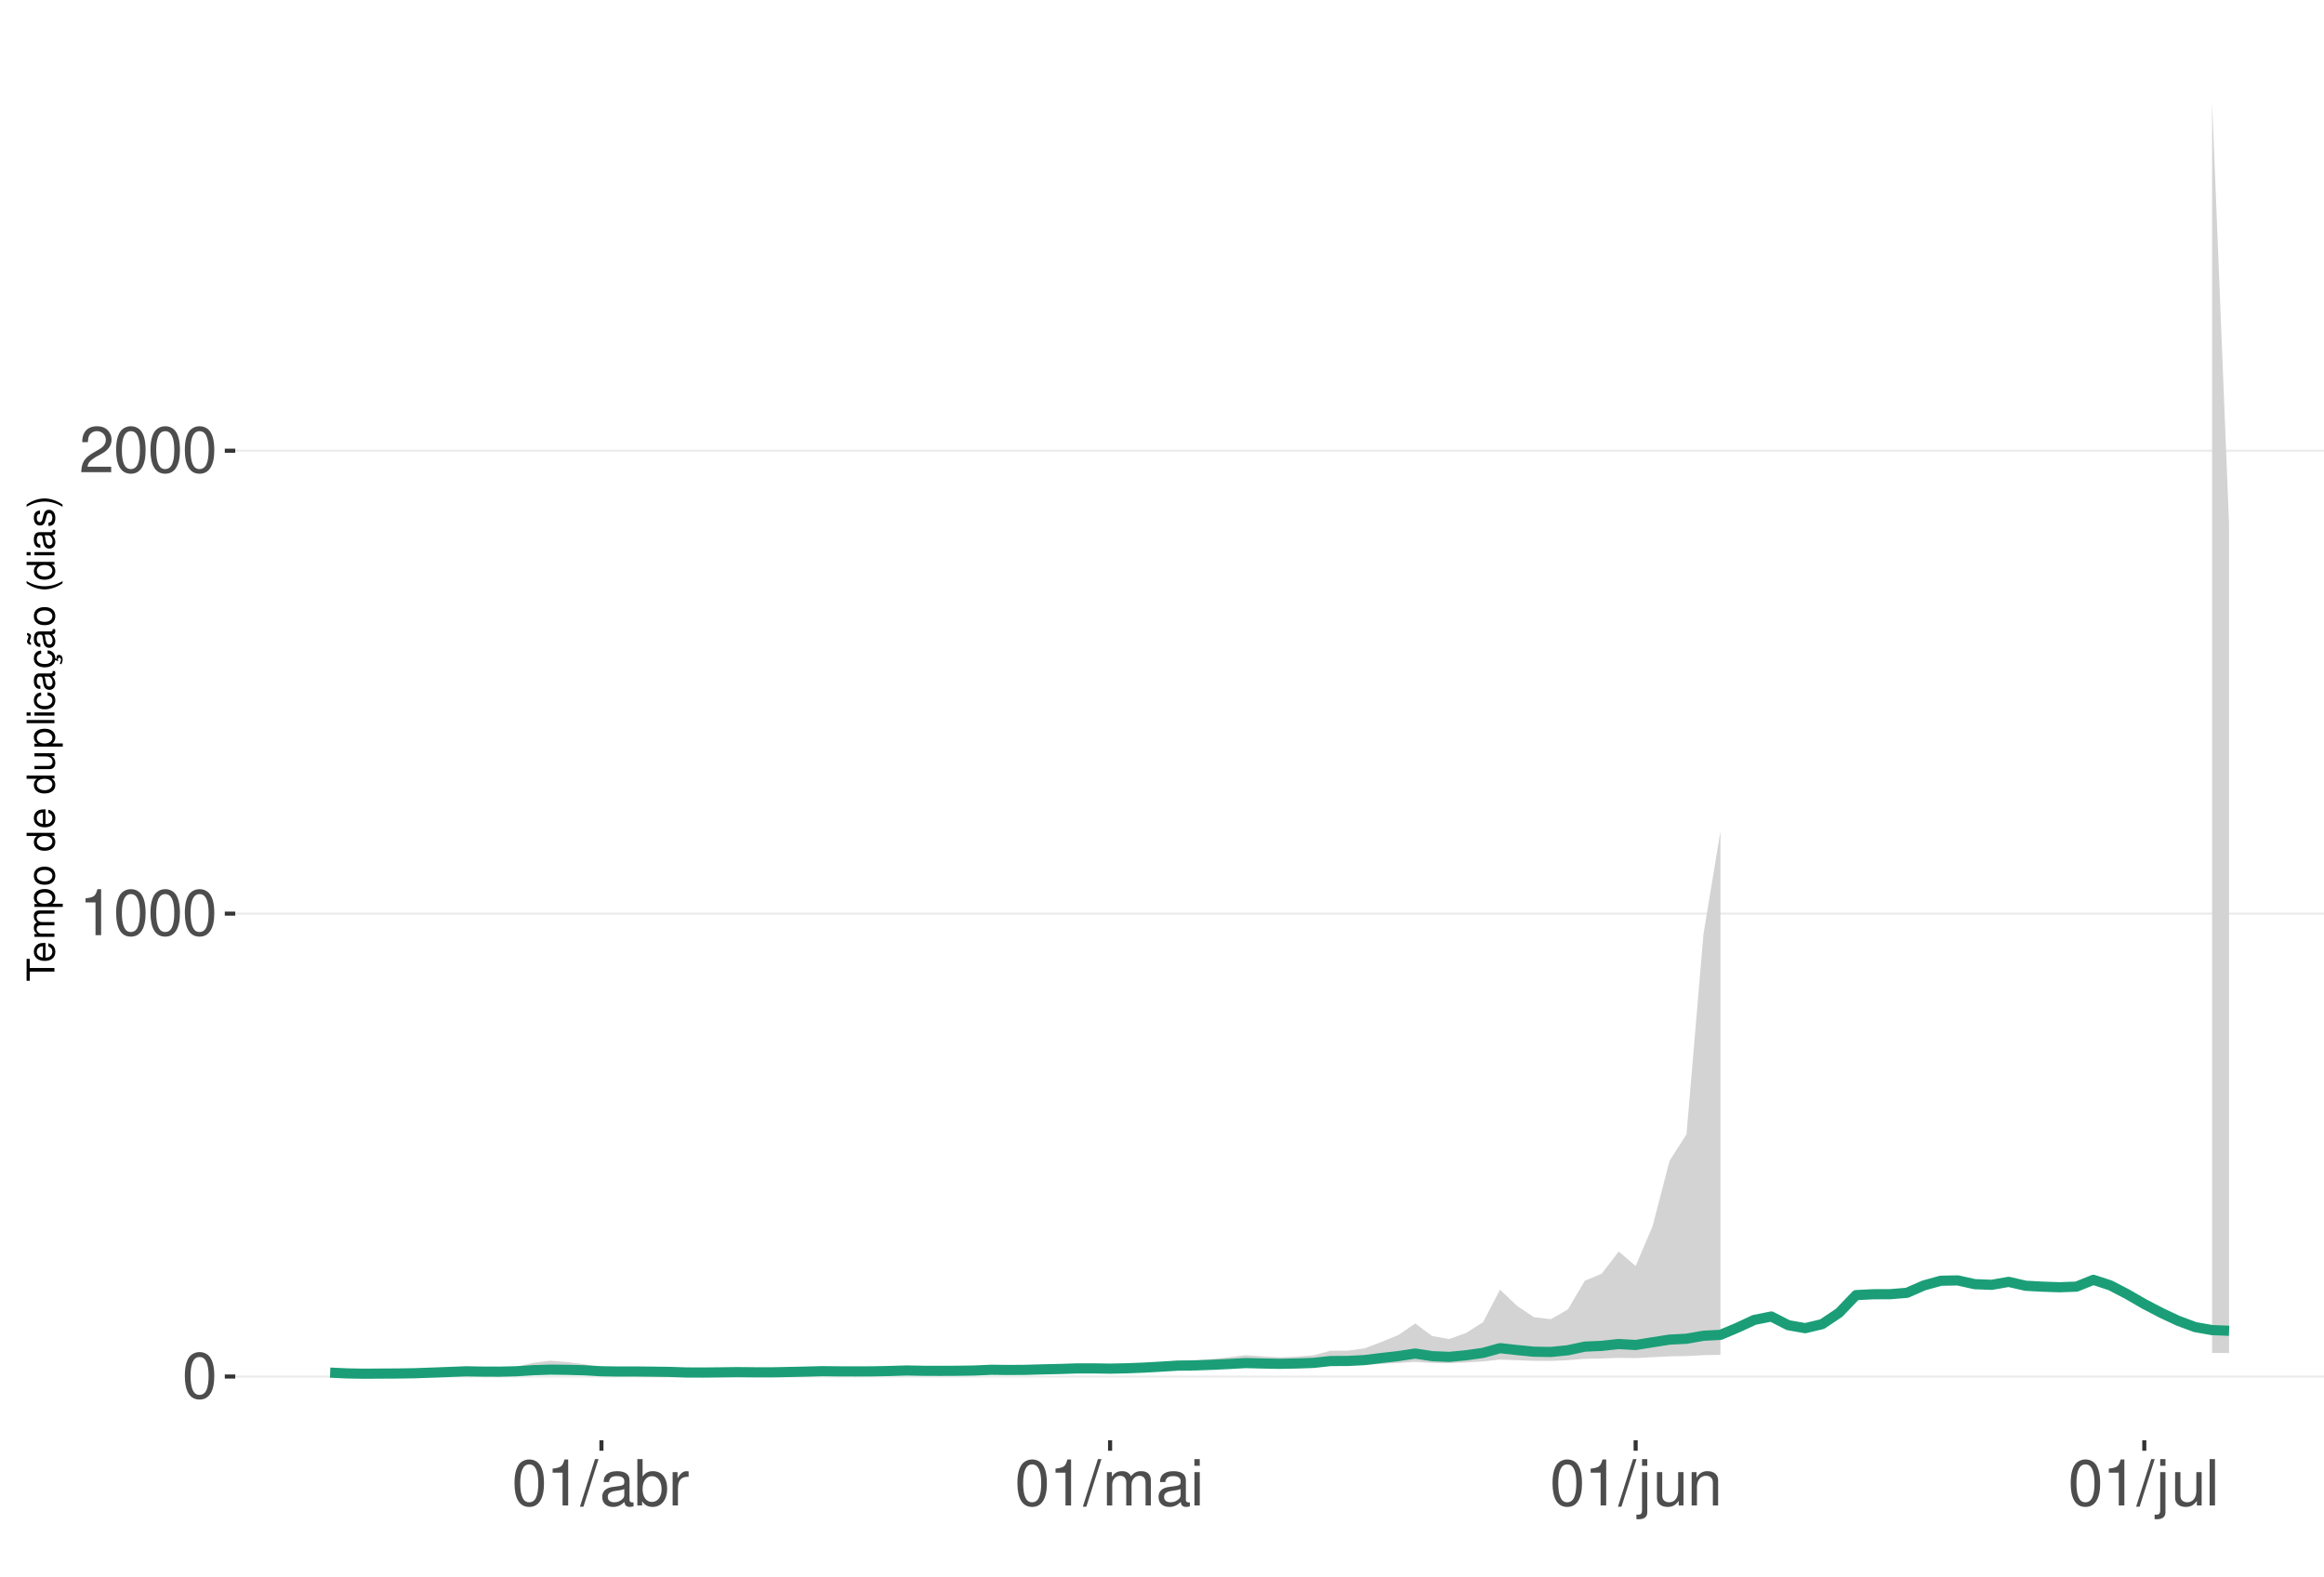
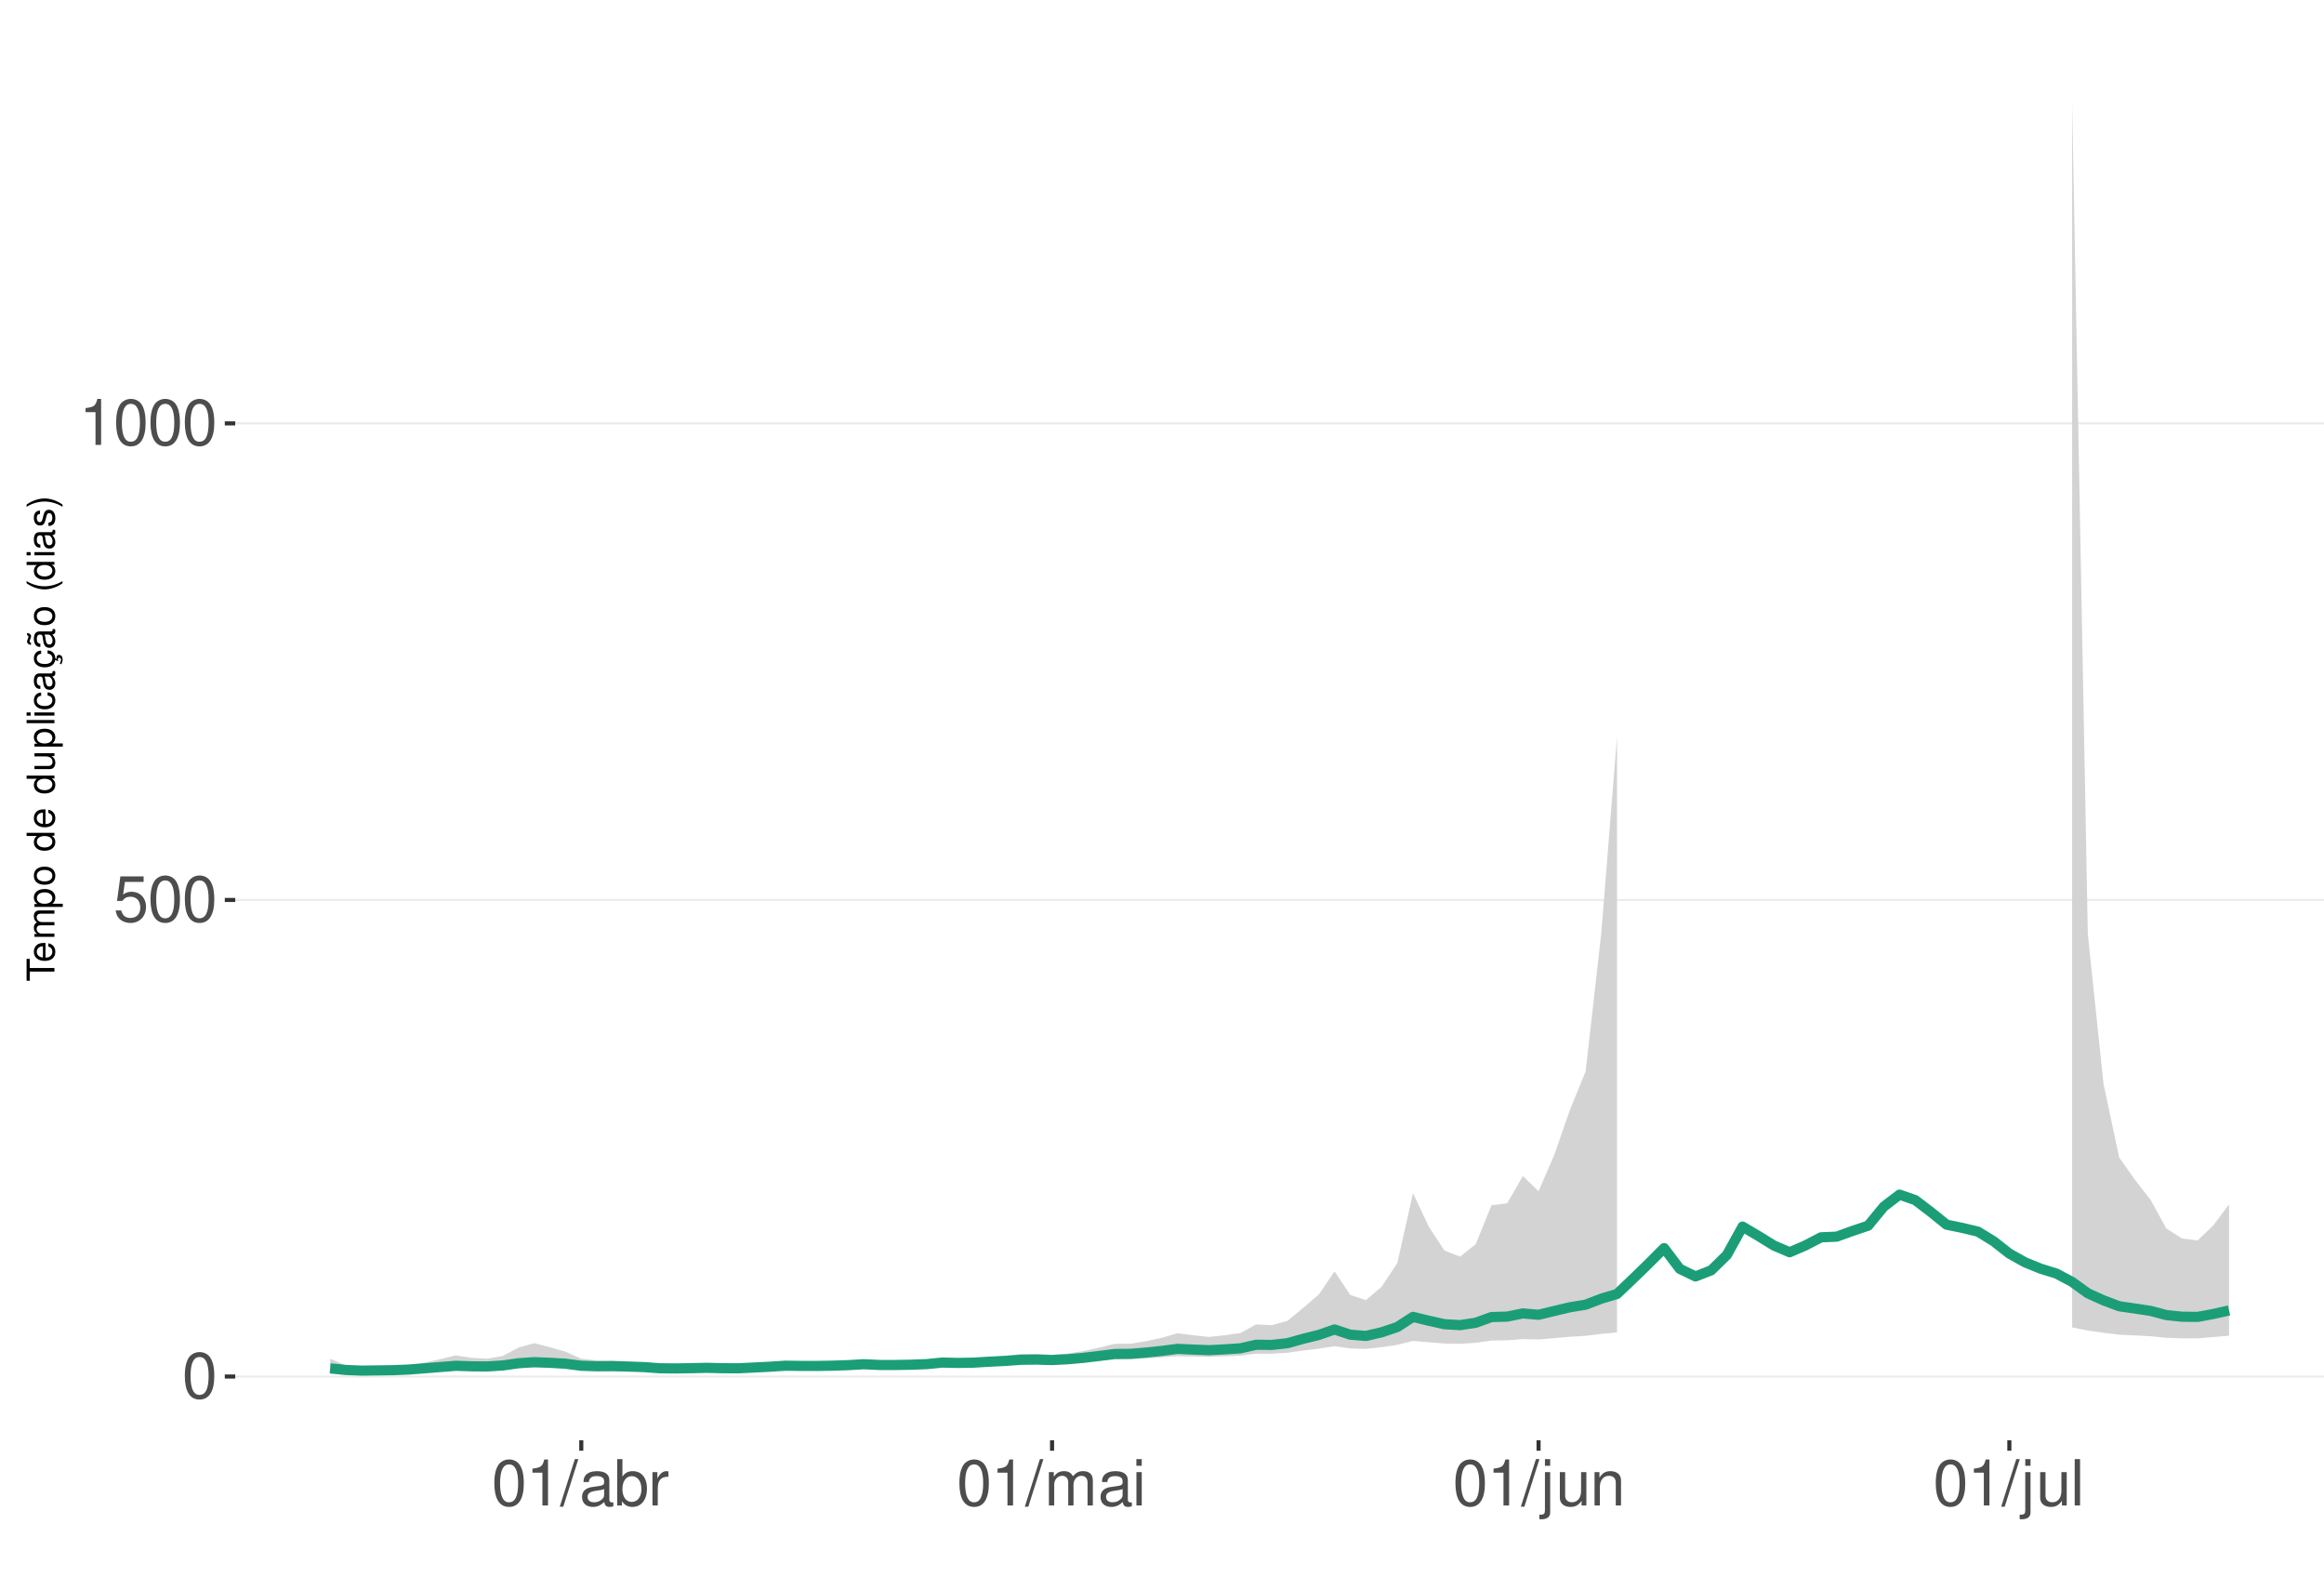
<svg xmlns="http://www.w3.org/2000/svg" xmlns:xlink="http://www.w3.org/1999/xlink" width="609pt" height="413pt" viewBox="0 0 609 413" version="1.1">
  <defs>
    <g>
      <symbol overflow="visible" id="glyph0-0">
        <path style="stroke:none;" d="" />
      </symbol>
      <symbol overflow="visible" id="glyph0-1">
        <path style="stroke:none;" d="M 4.578 -12.047 C 3.484 -12.047 2.484 -11.547 1.859 -10.734 C 1.094 -9.656 0.719 -8.062 0.719 -5.828 C 0.719 -1.766 2.047 0.391 4.578 0.391 C 7.078 0.391 8.438 -1.766 8.438 -5.734 C 8.438 -8.062 8.078 -9.625 7.297 -10.734 C 6.672 -11.562 5.703 -12.047 4.578 -12.047 Z M 4.578 -10.75 C 6.156 -10.75 6.953 -9.125 6.953 -5.859 C 6.953 -2.438 6.172 -0.828 4.547 -0.828 C 3 -0.828 2.219 -2.5 2.219 -5.812 C 2.219 -9.125 3 -10.75 4.578 -10.75 Z M 4.578 -10.75 " />
      </symbol>
      <symbol overflow="visible" id="glyph0-2">
+         <path style="stroke:none;" d="M 7.922 -11.812 L 1.828 -11.812 L 0.953 -5.375 L 2.297 -5.375 C 2.984 -6.203 3.547 -6.484 4.484 -6.484 C 6.062 -6.484 7.047 -5.391 7.047 -3.641 C 7.047 -1.953 6.062 -0.922 4.469 -0.922 C 3.188 -0.922 2.406 -1.562 2.047 -2.891 L 0.578 -2.891 C 0.781 -1.938 0.953 -1.469 1.297 -1.031 C 1.969 -0.141 3.172 0.391 4.5 0.391 C 6.875 0.391 8.547 -1.344 8.547 -3.844 C 8.547 -6.172 7 -7.781 4.734 -7.781 C 3.891 -7.781 3.234 -7.562 2.547 -7.062 L 3.016 -10.359 L 7.922 -10.359 Z M 7.922 -11.812 " />
+       </symbol>
+       <symbol overflow="visible" id="glyph0-3">
        <path style="stroke:none;" d="M 4.312 -8.578 L 4.312 0 L 5.781 0 L 5.781 -12.047 L 4.812 -12.047 C 4.297 -10.188 3.969 -9.938 1.703 -9.641 L 1.703 -8.578 Z M 4.312 -8.578 " />
-       </symbol>
-       <symbol overflow="visible" id="glyph0-3">
-         <path style="stroke:none;" d="M 8.422 -1.453 L 2.219 -1.453 C 2.359 -2.453 2.891 -3.078 4.344 -3.969 L 6.016 -4.891 C 7.656 -5.812 8.516 -7.047 8.516 -8.531 C 8.516 -9.531 8.109 -10.453 7.406 -11.109 C 6.719 -11.75 5.844 -12.047 4.734 -12.047 C 3.234 -12.047 2.109 -11.516 1.469 -10.484 C 1.047 -9.844 0.859 -9.094 0.828 -7.875 L 2.297 -7.875 C 2.344 -8.688 2.453 -9.172 2.641 -9.578 C 3.031 -10.312 3.797 -10.766 4.688 -10.766 C 6.016 -10.766 7.016 -9.797 7.016 -8.5 C 7.016 -7.531 6.469 -6.703 5.406 -6.094 L 3.875 -5.203 C 1.422 -3.781 0.703 -2.641 0.562 -0.016 L 8.422 -0.016 Z M 8.422 -1.453 " />
      </symbol>
      <symbol overflow="visible" id="glyph0-4">
        <path style="stroke:none;" d="M 3.812 -12.141 L -0.141 0.328 L 0.781 0.328 L 4.734 -12.141 Z M 3.812 -12.141 " />
      </symbol>
      <symbol overflow="visible" id="glyph0-5">
        <path style="stroke:none;" d="M 8.906 -0.812 C 8.766 -0.781 8.688 -0.781 8.609 -0.781 C 8.125 -0.781 7.859 -1.031 7.859 -1.469 L 7.859 -6.594 C 7.859 -8.141 6.734 -8.984 4.578 -8.984 C 3.297 -8.984 2.281 -8.609 1.688 -7.969 C 1.281 -7.516 1.109 -7.016 1.078 -6.141 L 2.484 -6.141 C 2.594 -7.219 3.234 -7.688 4.531 -7.688 C 5.797 -7.688 6.484 -7.234 6.484 -6.391 L 6.484 -6.031 C 6.469 -5.438 6.156 -5.219 5.031 -5.062 C 3.062 -4.812 2.766 -4.75 2.234 -4.531 C 1.219 -4.094 0.703 -3.328 0.703 -2.203 C 0.703 -0.609 1.797 0.391 3.562 0.391 C 4.656 0.391 5.547 0 6.531 -0.906 C 6.625 0 7.062 0.391 7.969 0.391 C 8.266 0.391 8.438 0.344 8.906 0.234 Z M 6.484 -2.75 C 6.484 -2.281 6.344 -2 5.922 -1.609 C 5.359 -1.094 4.688 -0.828 3.859 -0.828 C 2.781 -0.828 2.156 -1.344 2.156 -2.234 C 2.156 -3.141 2.75 -3.609 4.25 -3.828 C 5.734 -4.031 6.016 -4.094 6.484 -4.312 Z M 6.484 -2.75 " />
      </symbol>
      <symbol overflow="visible" id="glyph0-6">
        <path style="stroke:none;" d="M 0.906 -12.141 L 0.906 0 L 2.156 0 L 2.156 -1.109 C 2.812 -0.094 3.703 0.391 4.906 0.391 C 7.219 0.391 8.719 -1.5 8.719 -4.391 C 8.719 -7.234 7.297 -8.984 4.984 -8.984 C 3.781 -8.984 2.938 -8.531 2.281 -7.547 L 2.281 -12.141 Z M 4.719 -7.672 C 6.266 -7.672 7.266 -6.328 7.266 -4.25 C 7.266 -2.266 6.234 -0.922 4.719 -0.922 C 3.234 -0.922 2.281 -2.25 2.281 -4.297 C 2.281 -6.344 3.234 -7.672 4.719 -7.672 Z M 4.719 -7.672 " />
      </symbol>
      <symbol overflow="visible" id="glyph0-7">
        <path style="stroke:none;" d="M 1.156 -8.734 L 1.156 0 L 2.547 0 L 2.547 -4.531 C 2.562 -6.625 3.438 -7.562 5.344 -7.516 L 5.344 -8.922 C 5.109 -8.969 4.984 -8.984 4.812 -8.984 C 3.922 -8.984 3.234 -8.438 2.438 -7.141 L 2.438 -8.734 Z M 1.156 -8.734 " />
      </symbol>
      <symbol overflow="visible" id="glyph0-8">
        <path style="stroke:none;" d="M 1.172 -8.734 L 1.172 0 L 2.562 0 L 2.562 -5.484 C 2.562 -6.75 3.484 -7.766 4.609 -7.766 C 5.641 -7.766 6.234 -7.125 6.234 -6.016 L 6.234 0 L 7.625 0 L 7.625 -5.484 C 7.625 -6.75 8.547 -7.766 9.672 -7.766 C 10.688 -7.766 11.297 -7.109 11.297 -6.016 L 11.297 0 L 12.688 0 L 12.688 -6.547 C 12.688 -8.109 11.797 -8.984 10.156 -8.984 C 9 -8.984 8.297 -8.625 7.484 -7.641 C 6.969 -8.578 6.266 -8.984 5.125 -8.984 C 3.969 -8.984 3.188 -8.547 2.453 -7.5 L 2.453 -8.734 Z M 1.172 -8.734 " />
      </symbol>
      <symbol overflow="visible" id="glyph0-9">
        <path style="stroke:none;" d="M 2.5 -8.734 L 1.109 -8.734 L 1.109 0 L 2.5 0 Z M 2.5 -12.141 L 1.094 -12.141 L 1.094 -10.391 L 2.5 -10.391 Z M 2.5 -12.141 " />
      </symbol>
      <symbol overflow="visible" id="glyph0-10">
        <path style="stroke:none;" d="M 1.172 -8.734 L 1.172 1.266 C 1.172 2.125 0.906 2.422 0.031 2.422 C -0.062 2.422 -0.109 2.422 -0.297 2.406 L -0.297 3.578 C -0.141 3.609 -0.047 3.625 0.172 3.625 C 1.734 3.625 2.547 3.016 2.547 1.812 L 2.547 -8.734 Z M 2.547 -12.141 L 1.172 -12.141 L 1.172 -10.391 L 2.547 -10.391 Z M 2.547 -12.141 " />
      </symbol>
      <symbol overflow="visible" id="glyph0-11">
        <path style="stroke:none;" d="M 8.031 0 L 8.031 -8.734 L 6.641 -8.734 L 6.641 -3.781 C 6.641 -2 5.719 -0.828 4.266 -0.828 C 3.172 -0.828 2.469 -1.5 2.469 -2.547 L 2.469 -8.734 L 1.078 -8.734 L 1.078 -2 C 1.078 -0.547 2.172 0.391 3.859 0.391 C 5.141 0.391 5.969 -0.062 6.781 -1.219 L 6.781 0 Z M 8.031 0 " />
      </symbol>
      <symbol overflow="visible" id="glyph0-12">
        <path style="stroke:none;" d="M 1.172 -8.734 L 1.172 0 L 2.562 0 L 2.562 -4.812 C 2.562 -6.594 3.5 -7.766 4.938 -7.766 C 6.031 -7.766 6.734 -7.094 6.734 -6.047 L 6.734 0 L 8.109 0 L 8.109 -6.594 C 8.109 -8.047 7.031 -8.984 5.344 -8.984 C 4.047 -8.984 3.219 -8.484 2.453 -7.266 L 2.453 -8.734 Z M 1.172 -8.734 " />
      </symbol>
      <symbol overflow="visible" id="glyph0-13">
        <path style="stroke:none;" d="M 2.531 -12.141 L 1.125 -12.141 L 1.125 0 L 2.531 0 Z M 2.531 -12.141 " />
      </symbol>
      <symbol overflow="visible" id="glyph1-0">
        <path style="stroke:none;" d="" />
      </symbol>
      <symbol overflow="visible" id="glyph1-1">
        <path style="stroke:none;" d="M -6.469 -3.547 L -6.469 -5.938 L -7.297 -5.938 L -7.297 -0.203 L -6.469 -0.203 L -6.469 -2.609 L 0 -2.609 L 0 -3.547 Z M -6.469 -3.547 " />
      </symbol>
      <symbol overflow="visible" id="glyph1-2">
        <path style="stroke:none;" d="M -2.344 -5.125 C -3.141 -5.125 -3.625 -5.062 -4.016 -4.922 C -4.875 -4.578 -5.391 -3.781 -5.391 -2.797 C -5.391 -1.344 -4.281 -0.406 -2.547 -0.406 C -0.812 -0.406 0.234 -1.297 0.234 -2.781 C 0.234 -3.984 -0.453 -4.812 -1.594 -5.016 L -1.594 -4.188 C -0.906 -3.953 -0.547 -3.484 -0.547 -2.812 C -0.547 -2.281 -0.781 -1.828 -1.219 -1.547 C -1.516 -1.344 -1.812 -1.281 -2.344 -1.266 Z M -3.016 -1.297 C -3.984 -1.359 -4.625 -1.953 -4.625 -2.797 C -4.625 -3.641 -3.953 -4.234 -3.016 -4.234 Z M -3.016 -1.297 " />
      </symbol>
      <symbol overflow="visible" id="glyph1-3">
        <path style="stroke:none;" d="M -5.234 -0.703 L 0 -0.703 L 0 -1.547 L -3.297 -1.547 C -4.047 -1.547 -4.656 -2.094 -4.656 -2.766 C -4.656 -3.391 -4.281 -3.734 -3.609 -3.734 L 0 -3.734 L 0 -4.578 L -3.297 -4.578 C -4.047 -4.578 -4.656 -5.125 -4.656 -5.812 C -4.656 -6.422 -4.266 -6.781 -3.609 -6.781 L 0 -6.781 L 0 -7.625 L -3.938 -7.625 C -4.875 -7.625 -5.391 -7.078 -5.391 -6.094 C -5.391 -5.406 -5.188 -4.984 -4.594 -4.484 C -5.156 -4.188 -5.391 -3.766 -5.391 -3.078 C -5.391 -2.375 -5.125 -1.906 -4.5 -1.469 L -5.234 -1.469 Z M -5.234 -0.703 " />
      </symbol>
      <symbol overflow="visible" id="glyph1-4">
        <path style="stroke:none;" d="M 2.188 -0.547 L 2.188 -1.375 L -0.547 -1.375 C -0.016 -1.812 0.234 -2.312 0.234 -2.984 C 0.234 -4.344 -0.859 -5.234 -2.531 -5.234 C -4.297 -5.234 -5.391 -4.375 -5.391 -2.984 C -5.391 -2.266 -5.062 -1.703 -4.453 -1.312 L -5.234 -1.312 L -5.234 -0.547 Z M -4.609 -2.844 C -4.609 -3.766 -3.797 -4.359 -2.547 -4.359 C -1.359 -4.359 -0.547 -3.75 -0.547 -2.844 C -0.547 -1.953 -1.344 -1.375 -2.578 -1.375 C -3.812 -1.375 -4.609 -1.953 -4.609 -2.844 Z M -4.609 -2.844 " />
      </symbol>
      <symbol overflow="visible" id="glyph1-5">
        <path style="stroke:none;" d="M -5.391 -2.719 C -5.391 -1.234 -4.344 -0.359 -2.578 -0.359 C -0.812 -0.359 0.234 -1.234 0.234 -2.734 C 0.234 -4.203 -0.812 -5.094 -2.547 -5.094 C -4.359 -5.094 -5.391 -4.234 -5.391 -2.719 Z M -4.625 -2.734 C -4.625 -3.672 -3.844 -4.234 -2.547 -4.234 C -1.312 -4.234 -0.547 -3.656 -0.547 -2.734 C -0.547 -1.797 -1.312 -1.234 -2.578 -1.234 C -3.844 -1.234 -4.625 -1.797 -4.625 -2.734 Z M -4.625 -2.734 " />
      </symbol>
      <symbol overflow="visible" id="glyph1-6">
        <path style="stroke:none;" d="" />
      </symbol>
      <symbol overflow="visible" id="glyph1-7">
        <path style="stroke:none;" d="M -7.297 -4.953 L -7.297 -4.125 L -4.578 -4.125 C -5.109 -3.766 -5.391 -3.203 -5.391 -2.516 C -5.391 -1.156 -4.297 -0.266 -2.625 -0.266 C -0.859 -0.266 0.234 -1.125 0.234 -2.547 C 0.234 -3.266 -0.047 -3.766 -0.688 -4.203 L 0 -4.203 L 0 -4.953 Z M -4.609 -2.656 C -4.609 -3.547 -3.812 -4.125 -2.562 -4.125 C -1.344 -4.125 -0.547 -3.547 -0.547 -2.656 C -0.547 -1.734 -1.359 -1.125 -2.578 -1.125 C -3.797 -1.125 -4.609 -1.734 -4.609 -2.656 Z M -4.609 -2.656 " />
      </symbol>
      <symbol overflow="visible" id="glyph1-8">
        <path style="stroke:none;" d="M 0 -4.812 L -5.234 -4.812 L -5.234 -3.984 L -2.266 -3.984 C -1.203 -3.984 -0.5 -3.438 -0.5 -2.562 C -0.5 -1.906 -0.906 -1.484 -1.531 -1.484 L -5.234 -1.484 L -5.234 -0.656 L -1.203 -0.656 C -0.328 -0.656 0.234 -1.297 0.234 -2.312 C 0.234 -3.094 -0.047 -3.578 -0.734 -4.062 L 0 -4.062 Z M 0 -4.812 " />
      </symbol>
      <symbol overflow="visible" id="glyph1-9">
        <path style="stroke:none;" d="M -7.297 -1.516 L -7.297 -0.688 L 0 -0.688 L 0 -1.516 Z M -7.297 -1.516 " />
      </symbol>
      <symbol overflow="visible" id="glyph1-10">
        <path style="stroke:none;" d="M -5.234 -1.5 L -5.234 -0.672 L 0 -0.672 L 0 -1.5 Z M -7.297 -1.5 L -7.297 -0.656 L -6.234 -0.656 L -6.234 -1.5 Z M -7.297 -1.5 " />
      </symbol>
      <symbol overflow="visible" id="glyph1-11">
        <path style="stroke:none;" d="M -3.484 -4.703 C -3.984 -4.672 -4.312 -4.562 -4.609 -4.359 C -5.094 -4 -5.391 -3.375 -5.391 -2.641 C -5.391 -1.219 -4.266 -0.312 -2.531 -0.312 C -0.844 -0.312 0.234 -1.203 0.234 -2.625 C 0.234 -3.875 -0.516 -4.672 -1.797 -4.766 L -1.797 -3.938 C -0.953 -3.797 -0.547 -3.359 -0.547 -2.656 C -0.547 -1.734 -1.297 -1.188 -2.531 -1.188 C -3.844 -1.188 -4.625 -1.719 -4.625 -2.625 C -4.625 -3.328 -4.203 -3.766 -3.484 -3.875 Z M -3.484 -4.703 " />
      </symbol>
      <symbol overflow="visible" id="glyph1-12">
        <path style="stroke:none;" d="M -0.484 -5.344 C -0.469 -5.266 -0.469 -5.219 -0.469 -5.172 C -0.469 -4.875 -0.625 -4.719 -0.875 -4.719 L -3.953 -4.719 C -4.891 -4.719 -5.391 -4.047 -5.391 -2.75 C -5.391 -1.984 -5.172 -1.375 -4.781 -1.016 C -4.516 -0.766 -4.203 -0.672 -3.688 -0.656 L -3.688 -1.484 C -4.328 -1.562 -4.625 -1.938 -4.625 -2.719 C -4.625 -3.484 -4.344 -3.891 -3.844 -3.891 L -3.625 -3.891 C -3.266 -3.875 -3.125 -3.703 -3.047 -3.016 C -2.891 -1.844 -2.844 -1.656 -2.719 -1.344 C -2.453 -0.734 -2 -0.422 -1.312 -0.422 C -0.375 -0.422 0.234 -1.078 0.234 -2.141 C 0.234 -2.797 0 -3.328 -0.547 -3.922 C 0 -3.984 0.234 -4.234 0.234 -4.781 C 0.234 -4.953 0.203 -5.062 0.141 -5.344 Z M -1.656 -3.891 C -1.375 -3.891 -1.203 -3.812 -0.969 -3.562 C -0.656 -3.219 -0.5 -2.812 -0.5 -2.312 C -0.5 -1.672 -0.812 -1.297 -1.344 -1.297 C -1.891 -1.297 -2.172 -1.656 -2.297 -2.547 C -2.422 -3.438 -2.453 -3.609 -2.594 -3.891 Z M -1.656 -3.891 " />
      </symbol>
      <symbol overflow="visible" id="glyph1-13">
        <path style="stroke:none;" d="M 0.234 -2.641 C 0.234 -3.875 -0.547 -4.703 -1.797 -4.766 L -1.797 -3.938 C -0.953 -3.797 -0.531 -3.359 -0.531 -2.656 C -0.531 -1.734 -1.281 -1.188 -2.516 -1.188 C -3.844 -1.188 -4.625 -1.719 -4.625 -2.625 C -4.625 -3.328 -4.203 -3.766 -3.484 -3.875 L -3.484 -4.703 C -3.984 -4.672 -4.312 -4.562 -4.609 -4.359 C -5.094 -4 -5.391 -3.375 -5.391 -2.641 C -5.391 -1.219 -4.266 -0.312 -2.531 -0.312 C -1.469 -0.312 -0.625 -0.672 -0.156 -1.312 C 0.047 -1.594 0.125 -1.812 0.203 -2.25 L 0.922 -1.938 L 0.984 -2.062 C 0.938 -2.188 0.906 -2.25 0.906 -2.375 C 0.906 -2.656 1.047 -2.828 1.281 -2.828 C 1.547 -2.828 1.734 -2.594 1.734 -2.297 C 1.734 -2.031 1.672 -1.844 1.438 -1.406 L 1.406 -1.312 L 1.812 -1.094 C 2.078 -1.75 2.141 -1.953 2.141 -2.344 C 2.141 -3.109 1.781 -3.578 1.203 -3.578 C 0.781 -3.578 0.547 -3.297 0.547 -2.797 C 0.547 -2.703 0.547 -2.641 0.562 -2.516 Z M 0.234 -2.641 " />
      </symbol>
      <symbol overflow="visible" id="glyph1-14">
        <path style="stroke:none;" d="M -0.484 -5.344 C -0.469 -5.266 -0.469 -5.219 -0.469 -5.172 C -0.469 -4.875 -0.625 -4.719 -0.875 -4.719 L -3.953 -4.719 C -4.891 -4.719 -5.391 -4.047 -5.391 -2.75 C -5.391 -1.984 -5.172 -1.375 -4.781 -1.016 C -4.516 -0.766 -4.203 -0.672 -3.688 -0.656 L -3.688 -1.484 C -4.328 -1.562 -4.625 -1.938 -4.625 -2.719 C -4.625 -3.484 -4.344 -3.891 -3.844 -3.891 L -3.625 -3.891 C -3.266 -3.875 -3.125 -3.703 -3.047 -3.016 C -2.891 -1.844 -2.844 -1.656 -2.719 -1.344 C -2.453 -0.734 -2 -0.422 -1.312 -0.422 C -0.375 -0.422 0.234 -1.078 0.234 -2.141 C 0.234 -2.797 0 -3.328 -0.547 -3.922 C 0 -3.984 0.234 -4.234 0.234 -4.781 C 0.234 -4.953 0.203 -5.062 0.141 -5.344 Z M -1.656 -3.891 C -1.375 -3.891 -1.203 -3.812 -0.969 -3.562 C -0.656 -3.219 -0.5 -2.812 -0.5 -2.312 C -0.5 -1.672 -0.812 -1.297 -1.344 -1.297 C -1.891 -1.297 -2.172 -1.656 -2.297 -2.547 C -2.422 -3.438 -2.453 -3.609 -2.594 -3.891 Z M -7.172 -3.75 C -6.922 -3.672 -6.812 -3.547 -6.812 -3.375 C -6.812 -3.25 -6.875 -2.984 -6.984 -2.734 C -7.156 -2.312 -7.172 -2.25 -7.172 -2.047 C -7.172 -1.594 -6.797 -1.297 -6.141 -1.188 L -6.141 -1.766 C -6.375 -1.812 -6.5 -1.938 -6.5 -2.094 C -6.5 -2.203 -6.469 -2.344 -6.375 -2.578 C -6.156 -3.156 -6.125 -3.234 -6.125 -3.438 C -6.125 -3.922 -6.484 -4.219 -7.172 -4.312 Z M -7.172 -3.75 " />
      </symbol>
      <symbol overflow="visible" id="glyph1-15">
        <path style="stroke:none;" d="M -7.297 -2.359 C -5.984 -1.359 -4.156 -0.734 -2.594 -0.734 C -1.016 -0.734 0.812 -1.359 2.125 -2.359 L 2.125 -2.906 C 0.688 -2.031 -0.984 -1.547 -2.594 -1.547 C -4.188 -1.547 -5.875 -2.031 -7.297 -2.906 Z M -7.297 -2.359 " />
      </symbol>
      <symbol overflow="visible" id="glyph1-16">
        <path style="stroke:none;" d="M -3.781 -4.375 C -4.812 -4.375 -5.391 -3.688 -5.391 -2.484 C -5.391 -1.266 -4.766 -0.469 -3.797 -0.469 C -2.969 -0.469 -2.578 -0.891 -2.281 -2.125 L -2.094 -2.906 C -1.953 -3.484 -1.734 -3.719 -1.375 -3.719 C -0.875 -3.719 -0.547 -3.234 -0.547 -2.5 C -0.547 -2.047 -0.672 -1.672 -0.891 -1.453 C -1.047 -1.328 -1.188 -1.266 -1.562 -1.219 L -1.562 -0.344 C -0.344 -0.375 0.234 -1.062 0.234 -2.438 C 0.234 -3.75 -0.422 -4.594 -1.438 -4.594 C -2.203 -4.594 -2.641 -4.156 -2.891 -3.109 L -3.078 -2.312 C -3.234 -1.625 -3.453 -1.344 -3.828 -1.344 C -4.312 -1.344 -4.625 -1.766 -4.625 -2.453 C -4.625 -3.125 -4.328 -3.484 -3.781 -3.5 Z M -3.781 -4.375 " />
      </symbol>
      <symbol overflow="visible" id="glyph1-17">
        <path style="stroke:none;" d="M 2.125 -0.938 C 0.812 -1.938 -1.016 -2.562 -2.578 -2.562 C -4.156 -2.562 -5.984 -1.938 -7.297 -0.938 L -7.297 -0.375 C -5.859 -1.266 -4.188 -1.75 -2.578 -1.75 C -0.984 -1.75 0.703 -1.266 2.125 -0.375 Z M 2.125 -0.938 " />
      </symbol>
    </g>
    <clipPath id="clip1">
      <path d="M 61.645 9.961 L 609 9.961 L 609 377.328 L 61.645 377.328 Z M 61.645 9.961 " />
    </clipPath>
    <clipPath id="clip2">
      <path d="M 61.645 360 L 609 360 L 609 361 L 61.645 361 Z M 61.645 360 " />
    </clipPath>
    <clipPath id="clip3">
-       <path d="M 61.645 239 L 609 239 L 609 240 L 61.645 240 Z M 61.645 239 " />
+       <path d="M 61.645 235 L 609 235 L 609 237 L 61.645 237 Z M 61.645 235 " />
    </clipPath>
    <clipPath id="clip4">
-       <path d="M 61.645 117 L 609 117 L 609 119 L 61.645 119 Z M 61.645 117 " />
+       <path d="M 61.645 110 L 609 110 L 609 112 L 61.645 112 Z M 61.645 110 " />
    </clipPath>
  </defs>
  <g id="surface198">
    <rect x="0" y="0" width="609" height="413" style="fill:rgb(100%,100%,100%);fill-opacity:1;stroke:none;" />
    <rect x="0" y="0" width="609" height="413" style="fill:rgb(100%,100%,100%);fill-opacity:1;stroke:none;" />
    <path style="fill:none;stroke-width:1.067;stroke-linecap:round;stroke-linejoin:round;stroke:rgb(100%,100%,100%);stroke-opacity:1;stroke-miterlimit:10;" d="M 0 413 L 609 413 L 609 0 L 0 0 Z M 0 413 " />
    <g clip-path="url(#clip1)" clip-rule="nonzero">
      <path style=" stroke:none;fill-rule:nonzero;fill:rgb(100%,100%,100%);fill-opacity:1;" d="M 61.645 377.328 L 609 377.328 L 609 9.961 L 61.645 9.961 Z M 61.645 377.328 " />
    </g>
    <g clip-path="url(#clip2)" clip-rule="nonzero">
      <path style="fill:none;stroke-width:0.533;stroke-linecap:butt;stroke-linejoin:round;stroke:rgb(92.157%,92.157%,92.157%);stroke-opacity:1;stroke-miterlimit:10;" d="M 61.645 360.629 L 609 360.629 " />
    </g>
    <g clip-path="url(#clip3)" clip-rule="nonzero">
-       <path style="fill:none;stroke-width:0.533;stroke-linecap:butt;stroke-linejoin:round;stroke:rgb(92.157%,92.157%,92.157%);stroke-opacity:1;stroke-miterlimit:10;" d="M 61.645 239.355 L 609 239.355 " />
+       <path style="fill:none;stroke-width:0.533;stroke-linecap:butt;stroke-linejoin:round;stroke:rgb(92.157%,92.157%,92.157%);stroke-opacity:1;stroke-miterlimit:10;" d="M 61.645 235.773 L 609 235.773 " />
    </g>
    <g clip-path="url(#clip4)" clip-rule="nonzero">
-       <path style="fill:none;stroke-width:0.533;stroke-linecap:butt;stroke-linejoin:round;stroke:rgb(92.157%,92.157%,92.157%);stroke-opacity:1;stroke-miterlimit:10;" d="M 61.645 118.078 L 609 118.078 " />
-     </g>
-     <path style=" stroke:none;fill-rule:nonzero;fill:rgb(82.745%,82.745%,82.745%);fill-opacity:1;" d="M 86.523 358.398 L 90.969 359.223 L 95.41 359.473 L 99.852 359.438 L 104.297 359.418 L 108.738 359.273 L 113.184 358.91 L 117.625 358.449 L 122.066 357.938 L 126.512 358.25 L 130.953 358.379 L 135.395 358.059 L 139.84 357.023 L 144.281 356.473 L 148.723 356.855 L 153.168 357.41 L 157.609 358.32 L 162.051 358.543 L 166.496 358.562 L 170.938 358.707 L 175.383 358.867 L 179.824 359.176 L 184.266 359.227 L 188.711 359.164 L 193.152 359.074 L 197.594 359.172 L 202.039 359.211 L 206.48 359.078 L 210.922 358.938 L 215.367 358.742 L 219.809 358.836 L 224.254 358.883 L 228.695 358.859 L 233.137 358.73 L 237.582 358.512 L 242.023 358.68 L 246.465 358.715 L 250.91 358.695 L 255.352 358.594 L 259.793 358.281 L 264.238 358.391 L 268.68 358.352 L 273.125 358.148 L 277.566 357.996 L 282.008 357.75 L 286.453 357.75 L 290.895 357.895 L 295.336 357.742 L 299.781 357.438 L 304.223 356.98 L 308.664 356.453 L 313.109 356.363 L 317.551 356.035 L 321.992 355.598 L 326.438 355.027 L 330.879 355.355 L 335.324 355.59 L 339.766 355.41 L 344.207 355.082 L 348.652 353.863 L 353.094 353.852 L 357.535 353.258 L 361.98 351.586 L 366.422 349.766 L 370.863 346.727 L 375.309 350.016 L 379.75 350.809 L 384.195 349.199 L 388.637 346.383 L 393.078 337.863 L 397.523 342.102 L 401.965 345.078 L 406.406 345.609 L 410.852 343.055 L 415.293 335.535 L 419.734 333.68 L 424.18 327.875 L 428.621 331.668 L 433.066 321.211 L 437.508 304.113 L 441.949 297.145 L 446.395 244.695 L 450.836 217.797 L 450.836 354.953 L 446.395 355.027 L 441.949 355.262 L 437.508 355.336 L 433.066 355.562 L 428.621 355.809 L 424.18 355.734 L 419.734 355.906 L 415.293 355.988 L 410.852 356.348 L 406.406 356.535 L 401.965 356.516 L 397.523 356.355 L 393.078 356.184 L 388.637 356.668 L 384.195 356.941 L 379.75 357.141 L 375.309 357.066 L 370.863 356.777 L 366.422 357.074 L 361.98 357.312 L 357.535 357.582 L 353.094 357.707 L 348.652 357.727 L 344.207 357.992 L 339.766 358.082 L 335.324 358.141 L 330.879 358.102 L 326.438 358.047 L 321.992 358.191 L 317.551 358.312 L 313.109 358.414 L 308.664 358.453 L 304.223 358.621 L 299.781 358.781 L 295.336 358.898 L 290.895 358.969 L 286.453 358.93 L 282.008 358.945 L 277.566 359.047 L 273.125 359.117 L 268.68 359.207 L 264.238 359.23 L 259.793 359.207 L 255.352 359.34 L 250.91 359.395 L 246.465 359.41 L 242.023 359.41 L 237.582 359.363 L 233.137 359.457 L 228.695 359.52 L 224.254 359.539 L 219.809 359.535 L 215.367 359.516 L 210.922 359.598 L 202.039 359.73 L 197.594 359.727 L 193.152 359.707 L 188.711 359.75 L 184.266 359.789 L 179.824 359.781 L 175.383 359.703 L 170.938 359.676 L 166.496 359.66 L 162.051 359.672 L 157.609 359.645 L 153.168 359.527 L 148.723 359.488 L 144.281 359.477 L 139.84 359.543 L 135.395 359.68 L 130.953 359.742 L 126.512 359.742 L 122.066 359.719 L 117.625 359.805 L 113.184 359.898 L 108.738 359.988 L 104.297 360.039 L 99.852 360.059 L 95.41 360.082 L 90.969 360.051 L 86.523 359.965 Z M 86.523 358.398 " />
-     <path style=" stroke:none;fill-rule:nonzero;fill:rgb(82.745%,82.745%,82.745%);fill-opacity:1;" d="M 579.676 26.66 L 584.121 137.379 L 584.121 354.469 L 579.676 354.434 Z M 579.676 26.66 " />
-     <path style="fill:none;stroke-width:2.667;stroke-linecap:butt;stroke-linejoin:round;stroke:rgb(10.588%,61.961%,46.667%);stroke-opacity:1;stroke-miterlimit:10;" d="M 86.523 359.605 L 90.969 359.809 L 95.41 359.887 L 99.852 359.855 L 104.297 359.832 L 108.738 359.758 L 113.184 359.602 L 117.625 359.434 L 122.066 359.27 L 126.512 359.336 L 130.953 359.355 L 135.395 359.242 L 139.84 358.961 L 144.281 358.824 L 148.723 358.879 L 153.168 358.988 L 157.609 359.246 L 162.051 359.316 L 166.496 359.309 L 170.938 359.355 L 175.383 359.414 L 179.824 359.559 L 184.266 359.578 L 188.711 359.531 L 193.152 359.473 L 197.594 359.516 L 202.039 359.527 L 206.48 359.441 L 210.922 359.348 L 215.367 359.227 L 219.809 359.27 L 224.254 359.285 L 228.695 359.266 L 233.137 359.18 L 237.582 359.043 L 242.023 359.129 L 246.465 359.141 L 250.91 359.121 L 255.352 359.051 L 259.793 358.855 L 264.238 358.91 L 268.68 358.879 L 273.125 358.75 L 277.566 358.652 L 282.008 358.504 L 286.453 358.492 L 290.895 358.562 L 295.336 358.465 L 299.781 358.289 L 304.223 358.039 L 308.664 357.77 L 313.109 357.715 L 317.551 357.551 L 321.992 357.344 L 326.438 357.094 L 330.879 357.211 L 335.324 357.297 L 339.766 357.207 L 344.207 357.055 L 348.652 356.566 L 353.094 356.543 L 357.535 356.32 L 361.98 355.777 L 366.422 355.273 L 370.863 354.598 L 375.309 355.293 L 379.75 355.484 L 384.195 355.051 L 388.637 354.43 L 393.078 353.191 L 397.523 353.684 L 401.965 354.125 L 406.406 354.195 L 410.852 353.742 L 415.293 352.793 L 419.734 352.594 L 424.18 352.113 L 428.621 352.363 L 433.066 351.652 L 437.508 350.953 L 441.949 350.73 L 446.395 349.938 L 450.836 349.711 L 455.277 347.844 L 459.723 345.785 L 464.164 344.902 L 468.605 347.176 L 473.051 347.957 L 477.492 346.902 L 481.934 343.926 L 486.379 339.297 L 490.82 339.07 L 495.266 339.055 L 499.707 338.695 L 504.148 336.762 L 508.594 335.531 L 513.035 335.445 L 517.477 336.43 L 521.922 336.602 L 526.363 335.824 L 530.805 336.844 L 535.25 337.082 L 539.691 337.238 L 544.137 337.074 L 548.578 335.293 L 553.02 336.75 L 557.465 339.062 L 561.906 341.629 L 566.348 343.945 L 570.793 346.027 L 575.234 347.676 L 579.676 348.461 L 584.121 348.637 " />
+       <path style="fill:none;stroke-width:0.533;stroke-linecap:butt;stroke-linejoin:round;stroke:rgb(92.157%,92.157%,92.157%);stroke-opacity:1;stroke-miterlimit:10;" d="M 61.645 110.914 L 609 110.914 " />
+     </g>
+     <path style=" stroke:none;fill-rule:nonzero;fill:rgb(82.745%,82.745%,82.745%);fill-opacity:1;" d="M 86.523 355.984 L 90.637 357.684 L 94.75 358.219 L 98.863 358.148 L 102.973 358.098 L 107.086 357.77 L 111.199 357.004 L 115.312 356.098 L 119.422 355.086 L 123.535 355.719 L 127.648 355.953 L 131.762 355.23 L 135.875 353.043 L 139.984 351.891 L 144.098 352.941 L 148.211 354.117 L 152.324 355.953 L 156.434 356.398 L 160.547 356.41 L 164.66 356.711 L 168.773 357.074 L 172.883 357.707 L 176.996 357.832 L 181.109 357.742 L 185.223 357.617 L 189.332 357.832 L 193.445 357.898 L 197.559 357.598 L 201.672 357.281 L 205.785 356.852 L 209.895 356.98 L 214.008 357.031 L 218.121 356.945 L 222.234 356.746 L 226.344 356.371 L 230.457 356.73 L 234.57 356.777 L 238.684 356.684 L 242.793 356.469 L 246.906 355.809 L 251.02 356.004 L 255.133 355.918 L 259.242 355.52 L 263.355 355.215 L 267.469 354.715 L 271.582 354.668 L 275.691 354.918 L 279.805 354.586 L 283.918 353.953 L 288.031 353.062 L 292.145 352.047 L 296.254 352.027 L 300.367 351.363 L 304.48 350.465 L 308.594 349.281 L 312.703 349.82 L 316.816 350.25 L 320.93 349.812 L 325.043 349.25 L 329.152 346.965 L 333.266 347.176 L 337.379 346.039 L 341.492 342.656 L 345.602 339.129 L 349.715 333.078 L 353.828 339.254 L 357.941 340.605 L 362.055 337.098 L 366.164 330.883 L 370.277 312.578 L 374.391 321.32 L 378.504 327.609 L 382.613 329.227 L 386.727 325.922 L 390.84 315.75 L 394.953 315.238 L 399.062 308.098 L 403.176 312.086 L 407.289 302.578 L 411.402 290.754 L 415.512 280.703 L 419.625 244.344 L 423.738 193.027 L 423.738 349.066 L 419.625 349.449 L 415.512 349.961 L 411.402 350.203 L 407.289 350.551 L 403.176 350.922 L 399.062 350.816 L 394.953 351.137 L 390.84 351.199 L 386.727 351.789 L 382.613 352.055 L 378.504 351.977 L 374.391 351.641 L 370.277 351.297 L 366.164 352.332 L 362.055 352.938 L 357.941 353.391 L 353.828 353.258 L 349.715 352.684 L 345.602 353.316 L 341.492 353.812 L 337.379 354.395 L 333.266 354.645 L 329.152 354.641 L 325.043 355.156 L 320.93 355.32 L 316.816 355.461 L 312.703 355.391 L 308.594 355.301 L 304.48 355.609 L 300.367 355.871 L 296.254 356.082 L 292.145 356.117 L 288.031 356.445 L 283.918 356.762 L 279.805 357.008 L 275.691 357.156 L 271.582 357.094 L 267.469 357.137 L 263.355 357.348 L 259.242 357.488 L 255.133 357.668 L 251.02 357.727 L 246.906 357.68 L 242.793 357.965 L 238.684 358.078 L 234.57 358.141 L 230.457 358.148 L 226.344 358.039 L 222.234 358.207 L 218.121 358.312 L 214.008 358.371 L 209.895 358.379 L 205.785 358.355 L 201.672 358.547 L 197.559 358.699 L 193.445 358.848 L 189.332 358.844 L 185.223 358.789 L 181.109 358.863 L 176.996 358.922 L 172.883 358.902 L 168.773 358.734 L 164.66 358.668 L 160.547 358.633 L 156.434 358.66 L 152.324 358.605 L 148.211 358.367 L 144.098 358.281 L 139.984 358.234 L 135.875 358.367 L 131.762 358.648 L 127.648 358.789 L 123.535 358.789 L 119.422 358.746 L 115.312 358.918 L 107.086 359.285 L 102.973 359.395 L 98.863 359.441 L 94.75 359.488 L 90.637 359.418 L 86.523 359.246 Z M 86.523 355.984 " />
+     <path style=" stroke:none;fill-rule:nonzero;fill:rgb(82.745%,82.745%,82.745%);fill-opacity:1;" d="M 542.996 26.66 L 547.109 244.77 L 551.223 283.98 L 555.332 303.238 L 559.445 309.07 L 563.559 314.344 L 567.672 321.824 L 571.781 324.469 L 575.895 324.965 L 580.008 321.016 L 584.121 315.531 L 584.121 349.914 L 580.008 350.293 L 575.895 350.625 L 571.781 350.625 L 567.672 350.473 L 563.559 350.066 L 559.445 349.855 L 555.332 349.664 L 551.223 349.156 L 547.109 348.586 L 542.996 347.758 Z M 542.996 26.66 " />
+     <path style="fill:none;stroke-width:2.667;stroke-linecap:butt;stroke-linejoin:round;stroke:rgb(10.588%,61.961%,46.667%);stroke-opacity:1;stroke-miterlimit:10;" d="M 86.523 358.492 L 90.637 358.91 L 94.75 359.078 L 98.863 359.023 L 102.973 358.969 L 107.086 358.797 L 111.199 358.477 L 115.312 358.145 L 119.422 357.816 L 123.535 357.949 L 127.648 357.988 L 131.762 357.73 L 135.875 357.145 L 139.984 356.867 L 144.098 357.027 L 148.211 357.27 L 152.324 357.805 L 156.434 357.941 L 160.547 357.918 L 164.66 358.016 L 168.773 358.156 L 172.883 358.461 L 176.996 358.508 L 181.109 358.438 L 185.223 358.344 L 189.332 358.449 L 193.445 358.473 L 197.559 358.27 L 201.672 358.062 L 205.785 357.789 L 209.895 357.844 L 214.008 357.852 L 218.121 357.785 L 222.234 357.645 L 226.344 357.406 L 230.457 357.598 L 234.57 357.605 L 238.684 357.531 L 242.793 357.379 L 246.906 356.969 L 251.02 357.062 L 255.133 356.992 L 259.242 356.738 L 263.355 356.543 L 267.469 356.238 L 271.582 356.191 L 275.691 356.309 L 279.805 356.098 L 283.918 355.73 L 288.031 355.238 L 292.145 354.715 L 296.254 354.68 L 300.367 354.34 L 304.48 353.91 L 308.594 353.379 L 312.703 353.57 L 316.816 353.727 L 320.93 353.508 L 325.043 353.238 L 329.152 352.301 L 333.266 352.344 L 337.379 351.895 L 341.492 350.742 L 345.602 349.719 L 349.715 348.293 L 353.828 349.664 L 357.941 349.996 L 362.055 349.035 L 366.164 347.656 L 370.277 345 L 374.391 346 L 378.504 346.918 L 382.613 347.16 L 386.727 346.535 L 390.84 345.043 L 394.953 344.926 L 399.062 344.09 L 403.176 344.449 L 407.289 343.453 L 411.402 342.48 L 415.512 341.805 L 419.625 340.227 L 423.738 338.996 L 427.852 335.09 L 431.965 331.094 L 436.074 326.977 L 440.188 332.418 L 444.301 334.406 L 448.414 332.805 L 452.523 328.785 L 456.637 321.348 L 460.75 323.777 L 464.863 326.312 L 468.973 328.066 L 473.086 326.293 L 477.199 324.156 L 481.312 323.98 L 485.422 322.488 L 489.535 321.109 L 493.648 316.117 L 497.762 312.973 L 501.875 314.398 L 505.984 317.516 L 510.098 320.84 L 514.211 321.684 L 518.324 322.668 L 522.434 325.195 L 526.547 328.41 L 530.66 330.715 L 534.773 332.379 L 538.883 333.652 L 542.996 335.84 L 547.109 338.812 L 551.223 340.668 L 555.332 342.215 L 559.445 342.809 L 563.559 343.43 L 567.672 344.527 L 571.781 344.953 L 575.895 345 L 580.008 344.238 L 584.121 343.312 " />
    <g style="fill:rgb(30.196%,30.196%,30.196%);fill-opacity:1;">
      <use xlink:href="#glyph0-1" x="47.715" y="366.267" />
    </g>
    <g style="fill:rgb(30.196%,30.196%,30.196%);fill-opacity:1;">
-       <use xlink:href="#glyph0-2" x="20.715" y="244.993" />
-       <use xlink:href="#glyph0-1" x="29.715" y="244.993" />
-       <use xlink:href="#glyph0-1" x="38.715" y="244.993" />
-       <use xlink:href="#glyph0-1" x="47.715" y="244.993" />
-     </g>
-     <g style="fill:rgb(30.196%,30.196%,30.196%);fill-opacity:1;">
-       <use xlink:href="#glyph0-3" x="20.715" y="123.716" />
-       <use xlink:href="#glyph0-1" x="29.715" y="123.716" />
-       <use xlink:href="#glyph0-1" x="38.715" y="123.716" />
-       <use xlink:href="#glyph0-1" x="47.715" y="123.716" />
+       <use xlink:href="#glyph0-2" x="29.715" y="241.411" />
+       <use xlink:href="#glyph0-1" x="38.715" y="241.411" />
+       <use xlink:href="#glyph0-1" x="47.715" y="241.411" />
+     </g>
+     <g style="fill:rgb(30.196%,30.196%,30.196%);fill-opacity:1;">
+       <use xlink:href="#glyph0-3" x="20.715" y="116.552" />
+       <use xlink:href="#glyph0-1" x="29.715" y="116.552" />
+       <use xlink:href="#glyph0-1" x="38.715" y="116.552" />
+       <use xlink:href="#glyph0-1" x="47.715" y="116.552" />
    </g>
    <path style="fill:none;stroke-width:1.067;stroke-linecap:butt;stroke-linejoin:round;stroke:rgb(20%,20%,20%);stroke-opacity:1;stroke-miterlimit:10;" d="M 58.906 360.629 L 61.645 360.629 " />
-     <path style="fill:none;stroke-width:1.067;stroke-linecap:butt;stroke-linejoin:round;stroke:rgb(20%,20%,20%);stroke-opacity:1;stroke-miterlimit:10;" d="M 58.906 239.355 L 61.645 239.355 " />
-     <path style="fill:none;stroke-width:1.067;stroke-linecap:butt;stroke-linejoin:round;stroke:rgb(20%,20%,20%);stroke-opacity:1;stroke-miterlimit:10;" d="M 58.906 118.078 L 61.645 118.078 " />
-     <path style="fill:none;stroke-width:1.067;stroke-linecap:butt;stroke-linejoin:round;stroke:rgb(20%,20%,20%);stroke-opacity:1;stroke-miterlimit:10;" d="M 157.609 380.07 L 157.609 377.328 " />
-     <path style="fill:none;stroke-width:1.067;stroke-linecap:butt;stroke-linejoin:round;stroke:rgb(20%,20%,20%);stroke-opacity:1;stroke-miterlimit:10;" d="M 290.895 380.07 L 290.895 377.328 " />
-     <path style="fill:none;stroke-width:1.067;stroke-linecap:butt;stroke-linejoin:round;stroke:rgb(20%,20%,20%);stroke-opacity:1;stroke-miterlimit:10;" d="M 428.621 380.07 L 428.621 377.328 " />
-     <path style="fill:none;stroke-width:1.067;stroke-linecap:butt;stroke-linejoin:round;stroke:rgb(20%,20%,20%);stroke-opacity:1;stroke-miterlimit:10;" d="M 561.906 380.07 L 561.906 377.328 " />
-     <g style="fill:rgb(30.196%,30.196%,30.196%);fill-opacity:1;">
-       <use xlink:href="#glyph0-1" x="134.109" y="394.399" />
-       <use xlink:href="#glyph0-2" x="143.109" y="394.399" />
-       <use xlink:href="#glyph0-4" x="152.109" y="394.399" />
-       <use xlink:href="#glyph0-5" x="157.109" y="394.399" />
-       <use xlink:href="#glyph0-6" x="166.109" y="394.399" />
-       <use xlink:href="#glyph0-7" x="175.109" y="394.399" />
-     </g>
-     <g style="fill:rgb(30.196%,30.196%,30.196%);fill-opacity:1;">
-       <use xlink:href="#glyph0-1" x="265.895" y="394.399" />
-       <use xlink:href="#glyph0-2" x="274.895" y="394.399" />
-       <use xlink:href="#glyph0-4" x="283.895" y="394.399" />
-       <use xlink:href="#glyph0-8" x="288.895" y="394.399" />
-       <use xlink:href="#glyph0-5" x="302.895" y="394.399" />
-       <use xlink:href="#glyph0-9" x="311.895" y="394.399" />
-     </g>
-     <g style="fill:rgb(30.196%,30.196%,30.196%);fill-opacity:1;">
-       <use xlink:href="#glyph0-1" x="406.121" y="394.399" />
-       <use xlink:href="#glyph0-2" x="415.121" y="394.399" />
-       <use xlink:href="#glyph0-4" x="424.121" y="394.399" />
-       <use xlink:href="#glyph0-10" x="429.121" y="394.399" />
-       <use xlink:href="#glyph0-11" x="433.121" y="394.399" />
-       <use xlink:href="#glyph0-12" x="442.121" y="394.399" />
-     </g>
-     <g style="fill:rgb(30.196%,30.196%,30.196%);fill-opacity:1;">
-       <use xlink:href="#glyph0-1" x="541.906" y="394.399" />
-       <use xlink:href="#glyph0-2" x="550.906" y="394.399" />
-       <use xlink:href="#glyph0-4" x="559.906" y="394.399" />
-       <use xlink:href="#glyph0-10" x="564.906" y="394.399" />
-       <use xlink:href="#glyph0-11" x="568.906" y="394.399" />
-       <use xlink:href="#glyph0-13" x="577.906" y="394.399" />
+     <path style="fill:none;stroke-width:1.067;stroke-linecap:butt;stroke-linejoin:round;stroke:rgb(20%,20%,20%);stroke-opacity:1;stroke-miterlimit:10;" d="M 58.906 235.773 L 61.645 235.773 " />
+     <path style="fill:none;stroke-width:1.067;stroke-linecap:butt;stroke-linejoin:round;stroke:rgb(20%,20%,20%);stroke-opacity:1;stroke-miterlimit:10;" d="M 58.906 110.914 L 61.645 110.914 " />
+     <path style="fill:none;stroke-width:1.067;stroke-linecap:butt;stroke-linejoin:round;stroke:rgb(20%,20%,20%);stroke-opacity:1;stroke-miterlimit:10;" d="M 152.324 380.07 L 152.324 377.328 " />
+     <path style="fill:none;stroke-width:1.067;stroke-linecap:butt;stroke-linejoin:round;stroke:rgb(20%,20%,20%);stroke-opacity:1;stroke-miterlimit:10;" d="M 275.691 380.07 L 275.691 377.328 " />
+     <path style="fill:none;stroke-width:1.067;stroke-linecap:butt;stroke-linejoin:round;stroke:rgb(20%,20%,20%);stroke-opacity:1;stroke-miterlimit:10;" d="M 403.176 380.07 L 403.176 377.328 " />
+     <path style="fill:none;stroke-width:1.067;stroke-linecap:butt;stroke-linejoin:round;stroke:rgb(20%,20%,20%);stroke-opacity:1;stroke-miterlimit:10;" d="M 526.547 380.07 L 526.547 377.328 " />
+     <g style="fill:rgb(30.196%,30.196%,30.196%);fill-opacity:1;">
+       <use xlink:href="#glyph0-1" x="128.824" y="394.399" />
+       <use xlink:href="#glyph0-3" x="137.824" y="394.399" />
+       <use xlink:href="#glyph0-4" x="146.824" y="394.399" />
+       <use xlink:href="#glyph0-5" x="151.824" y="394.399" />
+       <use xlink:href="#glyph0-6" x="160.824" y="394.399" />
+       <use xlink:href="#glyph0-7" x="169.824" y="394.399" />
+     </g>
+     <g style="fill:rgb(30.196%,30.196%,30.196%);fill-opacity:1;">
+       <use xlink:href="#glyph0-1" x="250.691" y="394.399" />
+       <use xlink:href="#glyph0-3" x="259.691" y="394.399" />
+       <use xlink:href="#glyph0-4" x="268.691" y="394.399" />
+       <use xlink:href="#glyph0-8" x="273.691" y="394.399" />
+       <use xlink:href="#glyph0-5" x="287.691" y="394.399" />
+       <use xlink:href="#glyph0-9" x="296.691" y="394.399" />
+     </g>
+     <g style="fill:rgb(30.196%,30.196%,30.196%);fill-opacity:1;">
+       <use xlink:href="#glyph0-1" x="380.676" y="394.399" />
+       <use xlink:href="#glyph0-3" x="389.676" y="394.399" />
+       <use xlink:href="#glyph0-4" x="398.676" y="394.399" />
+       <use xlink:href="#glyph0-10" x="403.676" y="394.399" />
+       <use xlink:href="#glyph0-11" x="407.676" y="394.399" />
+       <use xlink:href="#glyph0-12" x="416.676" y="394.399" />
+     </g>
+     <g style="fill:rgb(30.196%,30.196%,30.196%);fill-opacity:1;">
+       <use xlink:href="#glyph0-1" x="506.547" y="394.399" />
+       <use xlink:href="#glyph0-3" x="515.547" y="394.399" />
+       <use xlink:href="#glyph0-4" x="524.547" y="394.399" />
+       <use xlink:href="#glyph0-10" x="529.547" y="394.399" />
+       <use xlink:href="#glyph0-11" x="533.547" y="394.399" />
+       <use xlink:href="#glyph0-13" x="542.547" y="394.399" />
    </g>
    <g style="fill:rgb(0%,0%,0%);fill-opacity:1;">
      <use xlink:href="#glyph1-1" x="14.263" y="257.145" />
      <use xlink:href="#glyph1-2" x="14.263" y="252.145" />
      <use xlink:href="#glyph1-3" x="14.263" y="246.145" />
      <use xlink:href="#glyph1-4" x="14.263" y="238.145" />
      <use xlink:href="#glyph1-5" x="14.263" y="232.145" />
      <use xlink:href="#glyph1-6" x="14.263" y="226.145" />
      <use xlink:href="#glyph1-7" x="14.263" y="223.145" />
      <use xlink:href="#glyph1-2" x="14.263" y="217.145" />
      <use xlink:href="#glyph1-6" x="14.263" y="211.145" />
      <use xlink:href="#glyph1-7" x="14.263" y="208.145" />
      <use xlink:href="#glyph1-8" x="14.263" y="202.145" />
      <use xlink:href="#glyph1-4" x="14.263" y="196.145" />
      <use xlink:href="#glyph1-9" x="14.263" y="190.145" />
      <use xlink:href="#glyph1-10" x="14.263" y="188.145" />
      <use xlink:href="#glyph1-11" x="14.263" y="186.145" />
      <use xlink:href="#glyph1-12" x="14.263" y="181.145" />
      <use xlink:href="#glyph1-13" x="14.263" y="175.145" />
      <use xlink:href="#glyph1-14" x="14.263" y="170.145" />
      <use xlink:href="#glyph1-5" x="14.263" y="164.145" />
      <use xlink:href="#glyph1-6" x="14.263" y="158.145" />
      <use xlink:href="#glyph1-15" x="14.263" y="155.145" />
      <use xlink:href="#glyph1-7" x="14.263" y="152.145" />
      <use xlink:href="#glyph1-10" x="14.263" y="146.145" />
      <use xlink:href="#glyph1-12" x="14.263" y="144.145" />
      <use xlink:href="#glyph1-16" x="14.263" y="138.145" />
      <use xlink:href="#glyph1-17" x="14.263" y="133.145" />
    </g>
  </g>
</svg>
